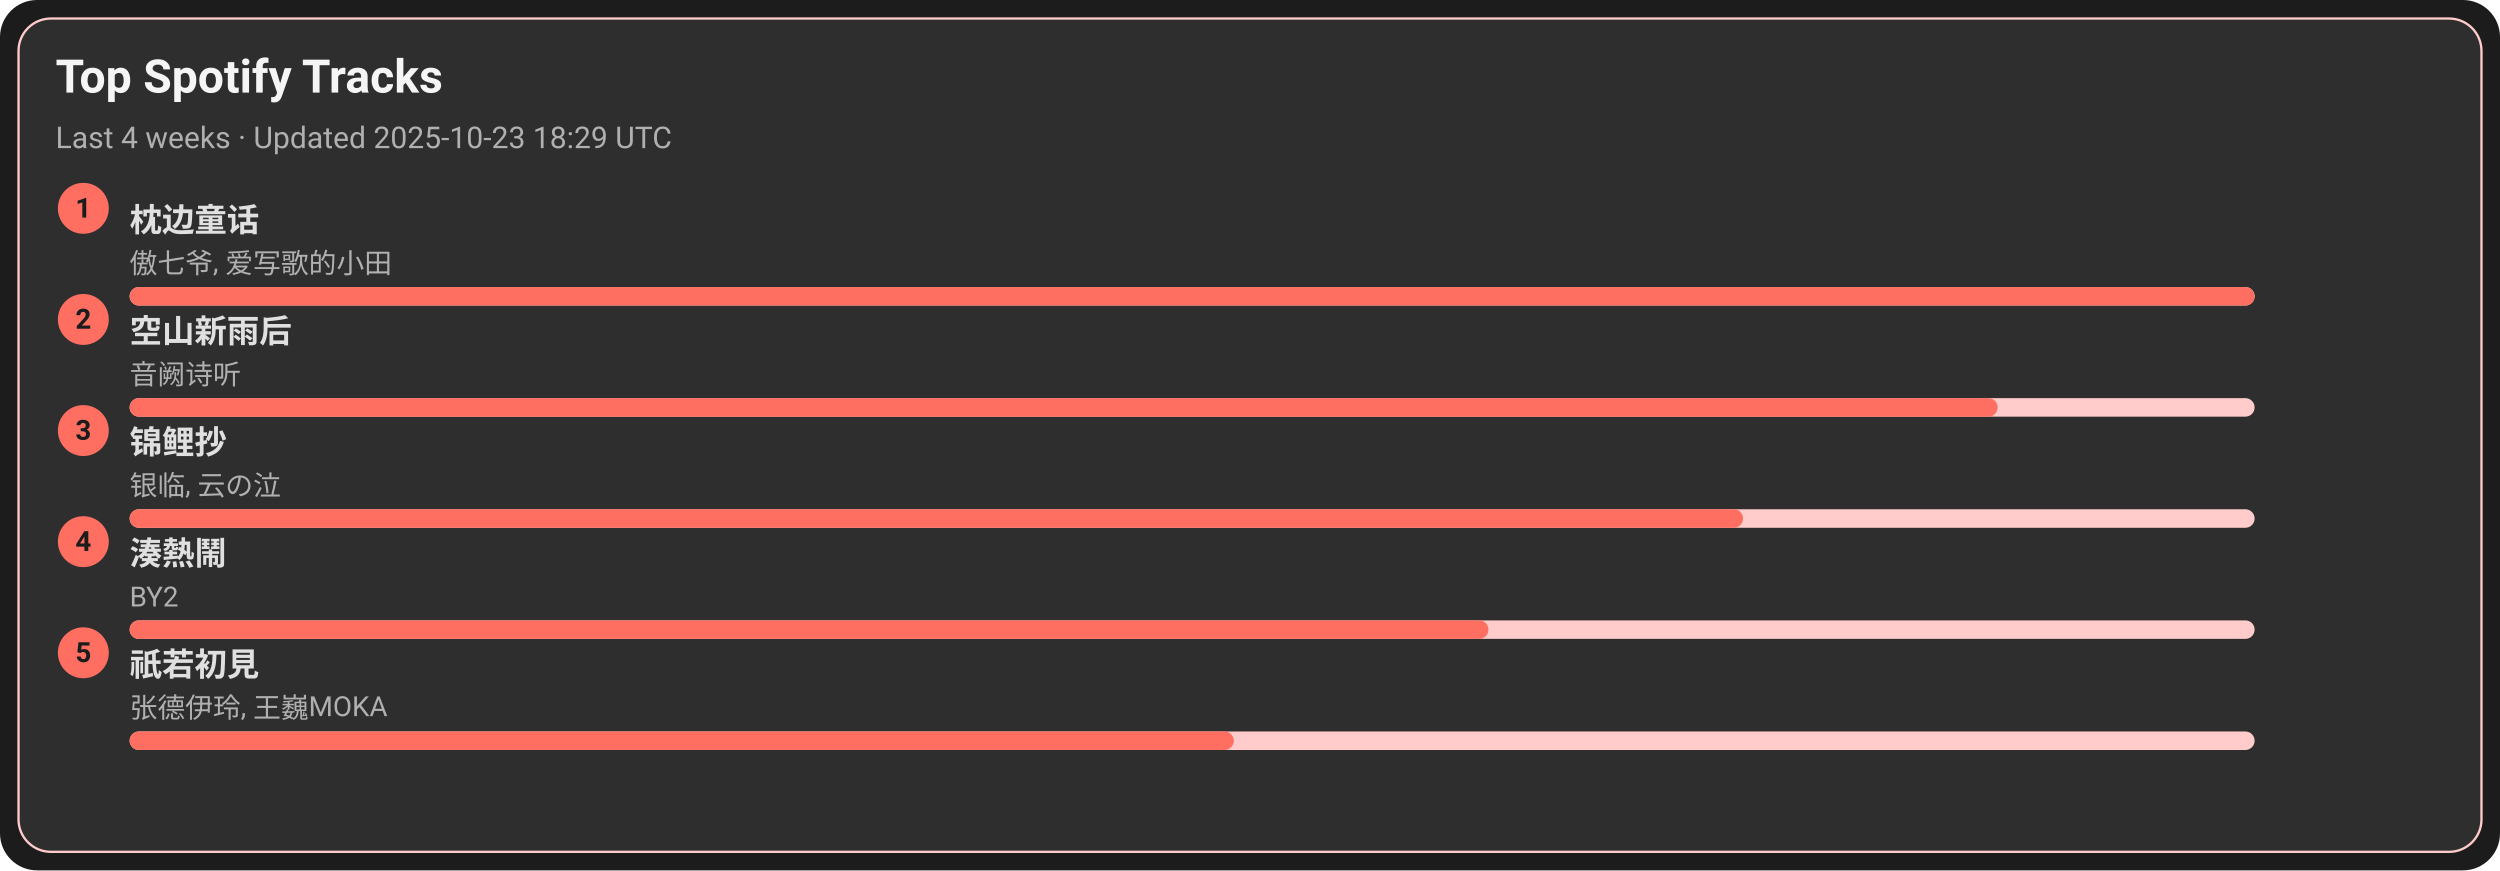
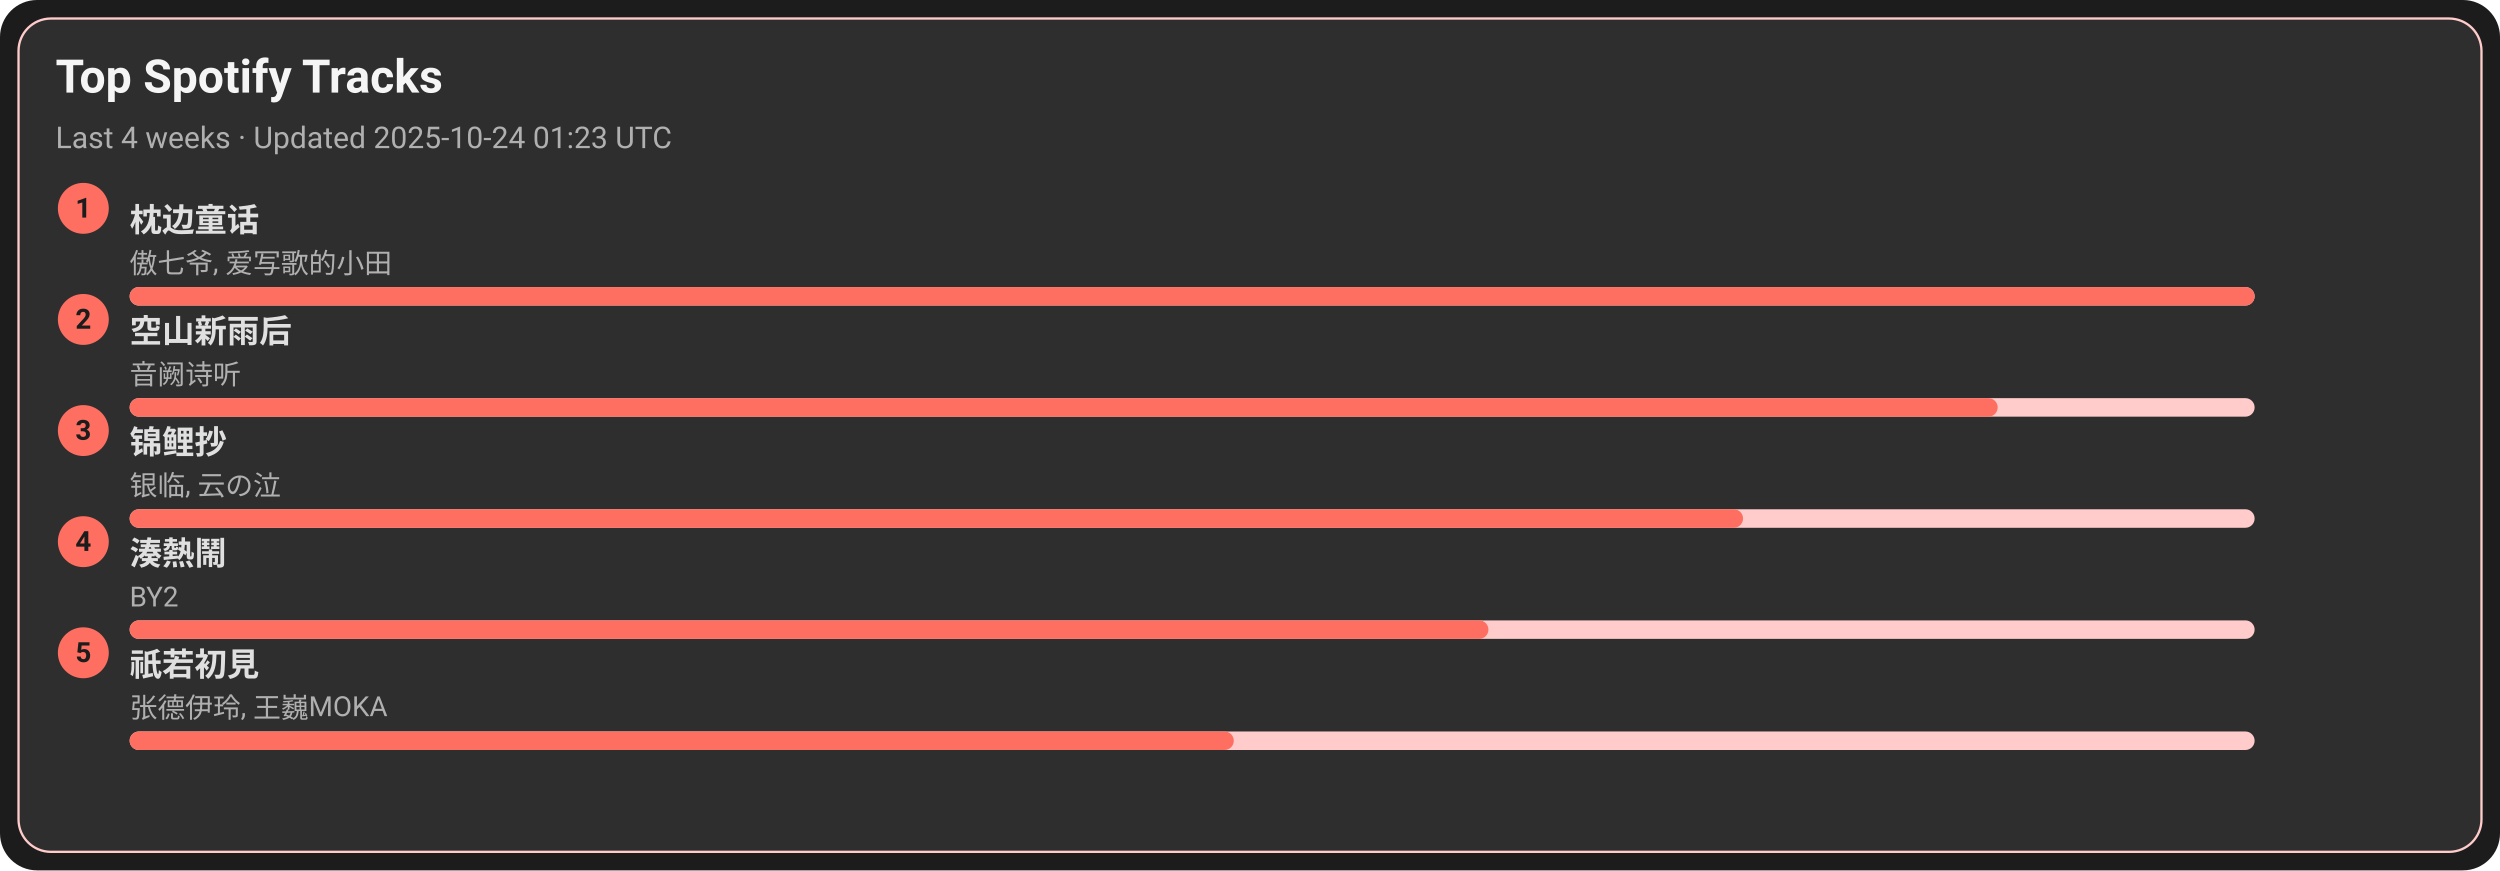
<svg xmlns="http://www.w3.org/2000/svg" width="1080" height="376" viewBox="0 0 1080 376">
  <style>text{font-family:-apple-system,BlinkMacSystemFont,Segoe UI,Roboto,Ubuntu,Helvetica Neue,Arial,Noto Sans,sans-serif}</style>
  <rect width="1080" height="376" rx="16" fill="#1c1c1c" />
  <rect x="8" y="8" width="1064" height="360" rx="14" fill="#2e2e2e" stroke="#ffcccb" />
  <text x="24" y="40" font-size="20" fill="#f5f5f5" font-weight="600">Top Spotify Tracks</text>
-   <text x="24" y="64" font-size="13" fill="#b0b0b0">Last 4 weeks · Updated 2025-10-23 18:29 UTC</text>
+   <text x="24" y="64" font-size="13" fill="#b0b0b0">Last 4 weeks · Updated 2025-10-24 01:23 UTC</text>
  <circle cx="36" cy="90" r="11" fill="#ff6f61" />
  <text x="36" y="94" text-anchor="middle" font-size="12" fill="#1c1c1c" font-weight="700">1</text>
  <a href="https://open.spotify.com/track/3I8tlHNA9NM8dL0B23xGIY" target="_blank" rel="noopener noreferrer">
    <text x="56" y="100" font-size="14" fill="#e0e0e0" font-weight="600">枕边童话</text>
  </a>
  <text x="56" y="118" font-size="12" fill="#b0b0b0">傲七爷, 爱写歌的小田</text>
  <rect x="56" y="124" width="918" height="8" rx="4" fill="#ffcccb" />
  <rect x="56" y="124" width="918" height="8" rx="4" fill="#ff6f61" />
  <circle cx="36" cy="138" r="11" fill="#ff6f61" />
  <text x="36" y="142" text-anchor="middle" font-size="12" fill="#1c1c1c" font-weight="700">2</text>
  <a href="https://open.spotify.com/track/7c1D58U8AIVOGlYzh5U6sk" target="_blank" rel="noopener noreferrer">
    <text x="56" y="148" font-size="14" fill="#e0e0e0" font-weight="600">空山新雨后</text>
  </a>
  <text x="56" y="166" font-size="12" fill="#b0b0b0">音阙诗听</text>
  <rect x="56" y="172" width="918" height="8" rx="4" fill="#ffcccb" />
  <rect x="56" y="172" width="807" height="8" rx="4" fill="#ff6f61" />
  <circle cx="36" cy="186" r="11" fill="#ff6f61" />
  <text x="36" y="190" text-anchor="middle" font-size="12" fill="#1c1c1c" font-weight="700">3</text>
  <a href="https://open.spotify.com/track/1KBIv1xAf0VhKsHrZaTVKu" target="_blank" rel="noopener noreferrer">
    <text x="56" y="196" font-size="14" fill="#e0e0e0" font-weight="600">锦鲤抄</text>
  </a>
  <text x="56" y="214" font-size="12" fill="#b0b0b0">银临, 云の泣</text>
  <rect x="56" y="220" width="918" height="8" rx="4" fill="#ffcccb" />
  <rect x="56" y="220" width="697" height="8" rx="4" fill="#ff6f61" />
  <circle cx="36" cy="234" r="11" fill="#ff6f61" />
  <text x="36" y="238" text-anchor="middle" font-size="12" fill="#1c1c1c" font-weight="700">4</text>
  <a href="https://open.spotify.com/track/2Qhxww2DKuv7gfvZkkR0wa" target="_blank" rel="noopener noreferrer">
    <text x="56" y="244" font-size="14" fill="#e0e0e0" font-weight="600">湊熱鬧</text>
  </a>
  <text x="56" y="262" font-size="12" fill="#b0b0b0">BY2</text>
  <rect x="56" y="268" width="918" height="8" rx="4" fill="#ffcccb" />
  <rect x="56" y="268" width="587" height="8" rx="4" fill="#ff6f61" />
  <circle cx="36" cy="282" r="11" fill="#ff6f61" />
  <text x="36" y="286" text-anchor="middle" font-size="12" fill="#1c1c1c" font-weight="700">5</text>
  <a href="https://open.spotify.com/track/5X4U0jJr9H4oOoXTpiVkyA" target="_blank" rel="noopener noreferrer">
    <text x="56" y="292" font-size="14" fill="#e0e0e0" font-weight="600">祇若初見</text>
  </a>
  <text x="56" y="310" font-size="12" fill="#b0b0b0">张德伊玲, 王巍MOKA</text>
  <rect x="56" y="316" width="918" height="8" rx="4" fill="#ffcccb" />
  <rect x="56" y="316" width="477" height="8" rx="4" fill="#ff6f61" />
</svg>
